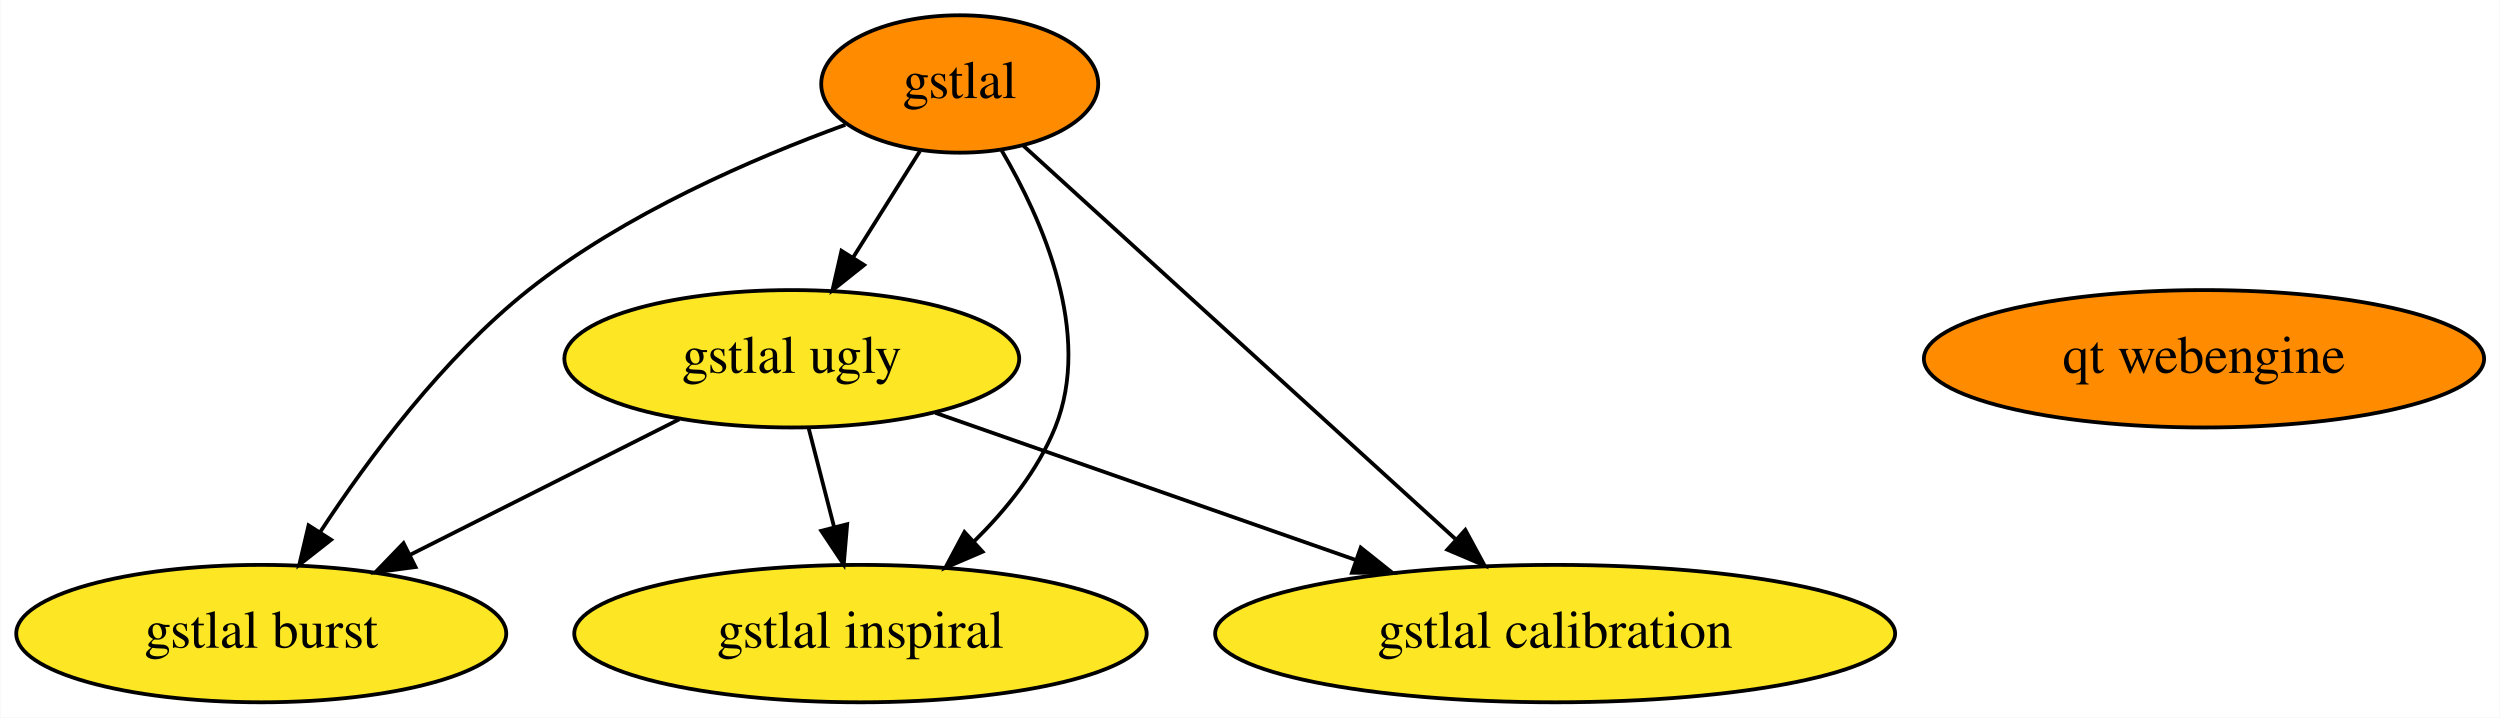
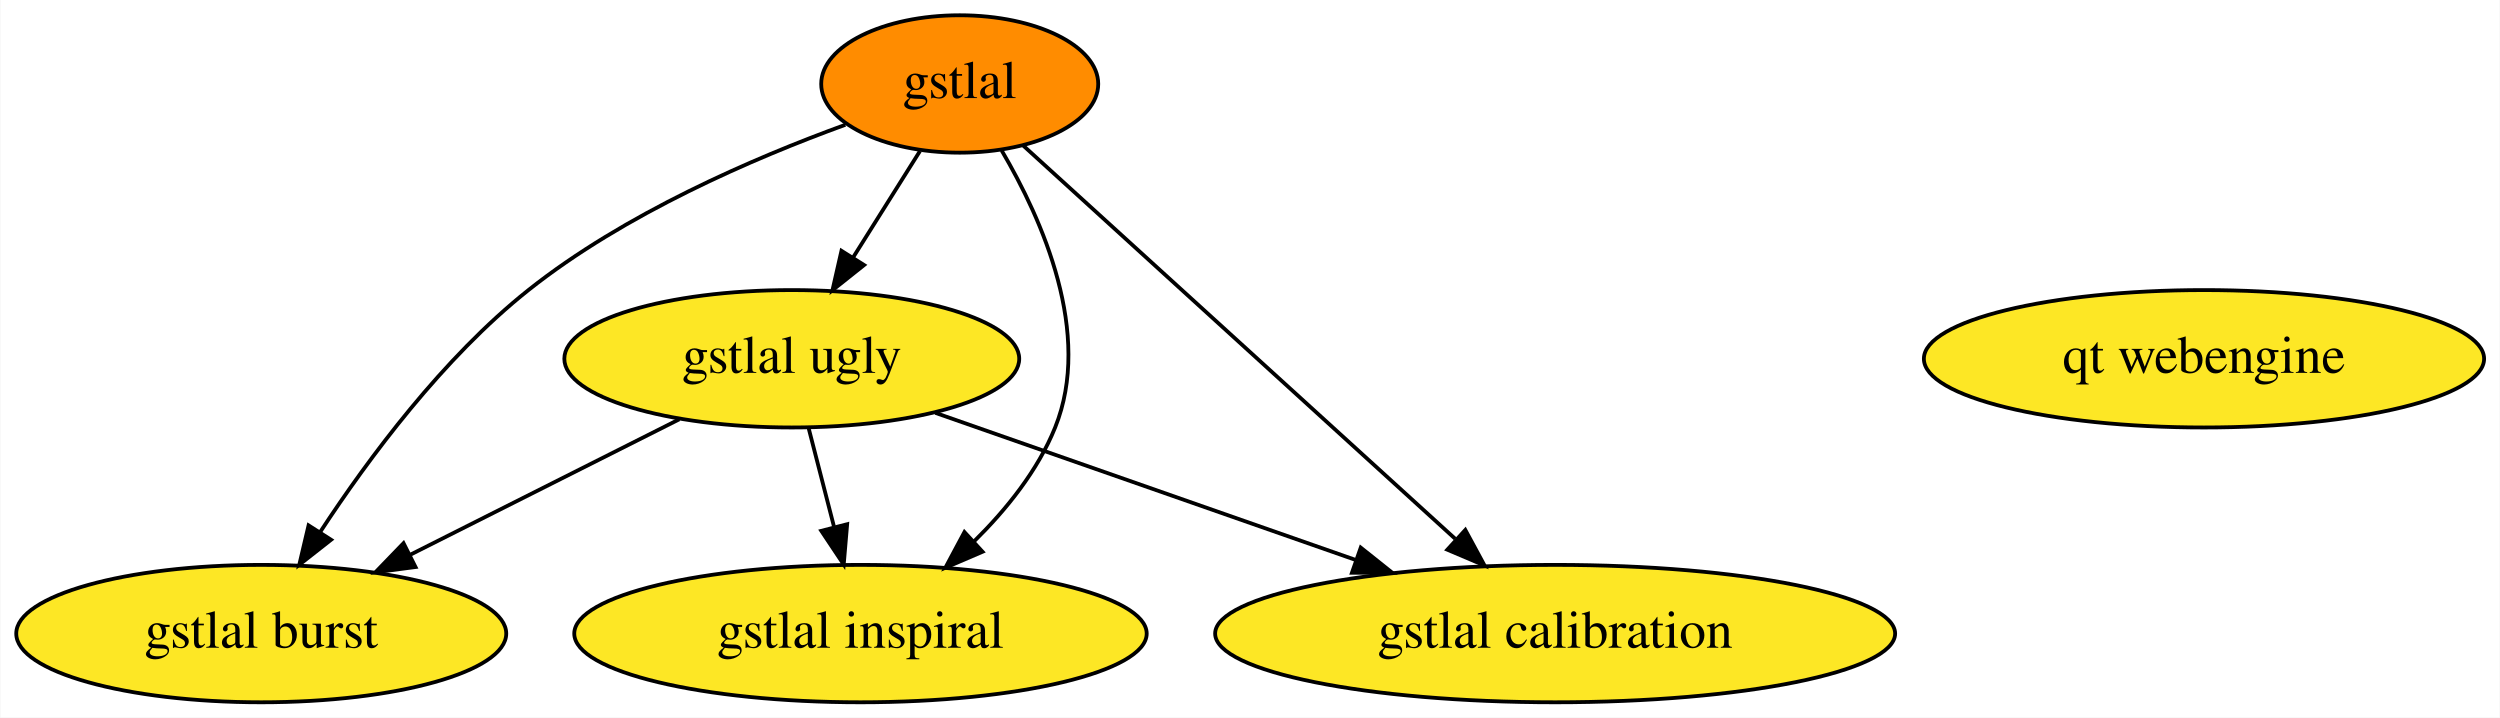
<svg xmlns="http://www.w3.org/2000/svg" xmlns:xlink="http://www.w3.org/1999/xlink" width="655pt" height="188pt" viewBox="0.00 0.00 654.79 188.00">
  <g id="graph0" class="graph" transform="scale(1 1) rotate(0) translate(4 184)">
    <polygon fill="white" stroke="none" points="-4,4 -4,-184 650.79,-184 650.79,4 -4,4" />
    <g id="node1" class="node">
      <g id="a_node1">
        <a xlink:href="https://github.com/conda-forge/gstlal-feedstock" xlink:title="gstlal">
          <ellipse fill="#ff8c00" stroke="black" cx="247.34" cy="-162" rx="36.29" ry="18" />
          <text text-anchor="middle" x="247.34" y="-158.3" font-family="Times,serif" font-size="14.00">gstlal</text>
        </a>
      </g>
    </g>
    <g id="node2" class="node">
      <g id="a_node2">
        <a xlink:href="https://github.com/conda-forge/gstlal-ugly-feedstock" xlink:title="gstlal ugly">
          <ellipse fill="#fde725" stroke="black" cx="203.34" cy="-90" rx="59.59" ry="18" />
          <text text-anchor="middle" x="203.34" y="-86.3" font-family="Times,serif" font-size="14.00">gstlal ugly</text>
        </a>
      </g>
    </g>
    <g id="edge4" class="edge">
      <path fill="none" stroke="black" d="M236.92,-144.41C231.68,-136.08 225.22,-125.8 219.37,-116.49" />
      <polygon fill="black" stroke="black" points="222.29,-114.56 214,-107.96 216.36,-118.29 222.29,-114.56" />
    </g>
    <g id="node3" class="node">
      <g id="a_node3">
        <a xlink:href="https://github.com/conda-forge/gstlal-burst-feedstock" xlink:title="gstlal burst">
          <ellipse fill="#fde725" stroke="black" cx="64.34" cy="-18" rx="64.19" ry="18" />
          <text text-anchor="middle" x="64.34" y="-14.3" font-family="Times,serif" font-size="14.00">gstlal burst</text>
        </a>
      </g>
    </g>
    <g id="edge1" class="edge">
      <path fill="none" stroke="black" d="M217.38,-151.31C193.3,-142.55 159.45,-127.95 134.34,-108 112.02,-90.26 92.53,-64.06 79.82,-44.67" />
      <polygon fill="black" stroke="black" points="82.64,-42.58 74.31,-36.04 76.74,-46.35 82.64,-42.58" />
    </g>
    <g id="node4" class="node">
      <g id="a_node4">
        <a xlink:href="https://github.com/conda-forge/gstlal-inspiral-feedstock" xlink:title="gstlal inspiral">
          <ellipse fill="#fde725" stroke="black" cx="221.34" cy="-18" rx="74.99" ry="18" />
          <text text-anchor="middle" x="221.34" y="-14.3" font-family="Times,serif" font-size="14.00">gstlal inspiral</text>
        </a>
      </g>
    </g>
    <g id="edge3" class="edge">
      <path fill="none" stroke="black" d="M258.33,-144.57C269,-126.43 282.24,-96.56 272.34,-72 267.8,-60.73 259.59,-50.52 251.07,-42.13" />
      <polygon fill="black" stroke="black" points="253.32,-39.44 243.58,-35.26 248.58,-44.6 253.32,-39.44" />
    </g>
    <g id="node5" class="node">
      <g id="a_node5">
        <a xlink:href="https://github.com/conda-forge/gstlal-calibration-feedstock" xlink:title="gstlal calibration">
          <ellipse fill="#fde725" stroke="black" cx="403.34" cy="-18" rx="89.08" ry="18" />
          <text text-anchor="middle" x="403.34" y="-14.3" font-family="Times,serif" font-size="14.00">gstlal calibration</text>
        </a>
      </g>
    </g>
    <g id="edge2" class="edge">
      <path fill="none" stroke="black" d="M264.04,-145.8C291.14,-121.14 344.91,-72.19 377.14,-42.85" />
      <polygon fill="black" stroke="black" points="379.81,-45.16 384.85,-35.84 375.09,-39.98 379.81,-45.16" />
    </g>
    <g id="edge5" class="edge">
      <path fill="none" stroke="black" d="M173.87,-74.15C153.37,-63.83 125.82,-49.96 103.48,-38.71" />
      <polygon fill="black" stroke="black" points="104.76,-35.44 94.26,-34.07 101.62,-41.69 104.76,-35.44" />
    </g>
    <g id="edge7" class="edge">
      <path fill="none" stroke="black" d="M207.79,-71.7C209.8,-63.9 212.21,-54.51 214.45,-45.83" />
      <polygon fill="black" stroke="black" points="217.85,-46.66 216.95,-36.1 211.07,-44.92 217.85,-46.66" />
    </g>
    <g id="edge6" class="edge">
      <path fill="none" stroke="black" d="M240.96,-75.83C272.1,-64.94 316.66,-49.34 351.23,-37.24" />
      <polygon fill="black" stroke="black" points="352.41,-40.53 360.69,-33.93 350.1,-33.93 352.41,-40.53" />
    </g>
    <g id="node6" class="node">
      <g id="a_node6">
        <a xlink:href="https://github.com/conda-forge/qt-webengine-feedstock" xlink:title="qt webengine">
-           <ellipse fill="#ff8c00" stroke="black" cx="573.34" cy="-90" rx="73.39" ry="18" />
+           <ellipse fill="#fde725" stroke="black" cx="573.34" cy="-90" rx="73.39" ry="18" />
          <text text-anchor="middle" x="573.34" y="-86.3" font-family="Times,serif" font-size="14.00">qt webengine</text>
        </a>
      </g>
    </g>
  </g>
</svg>
